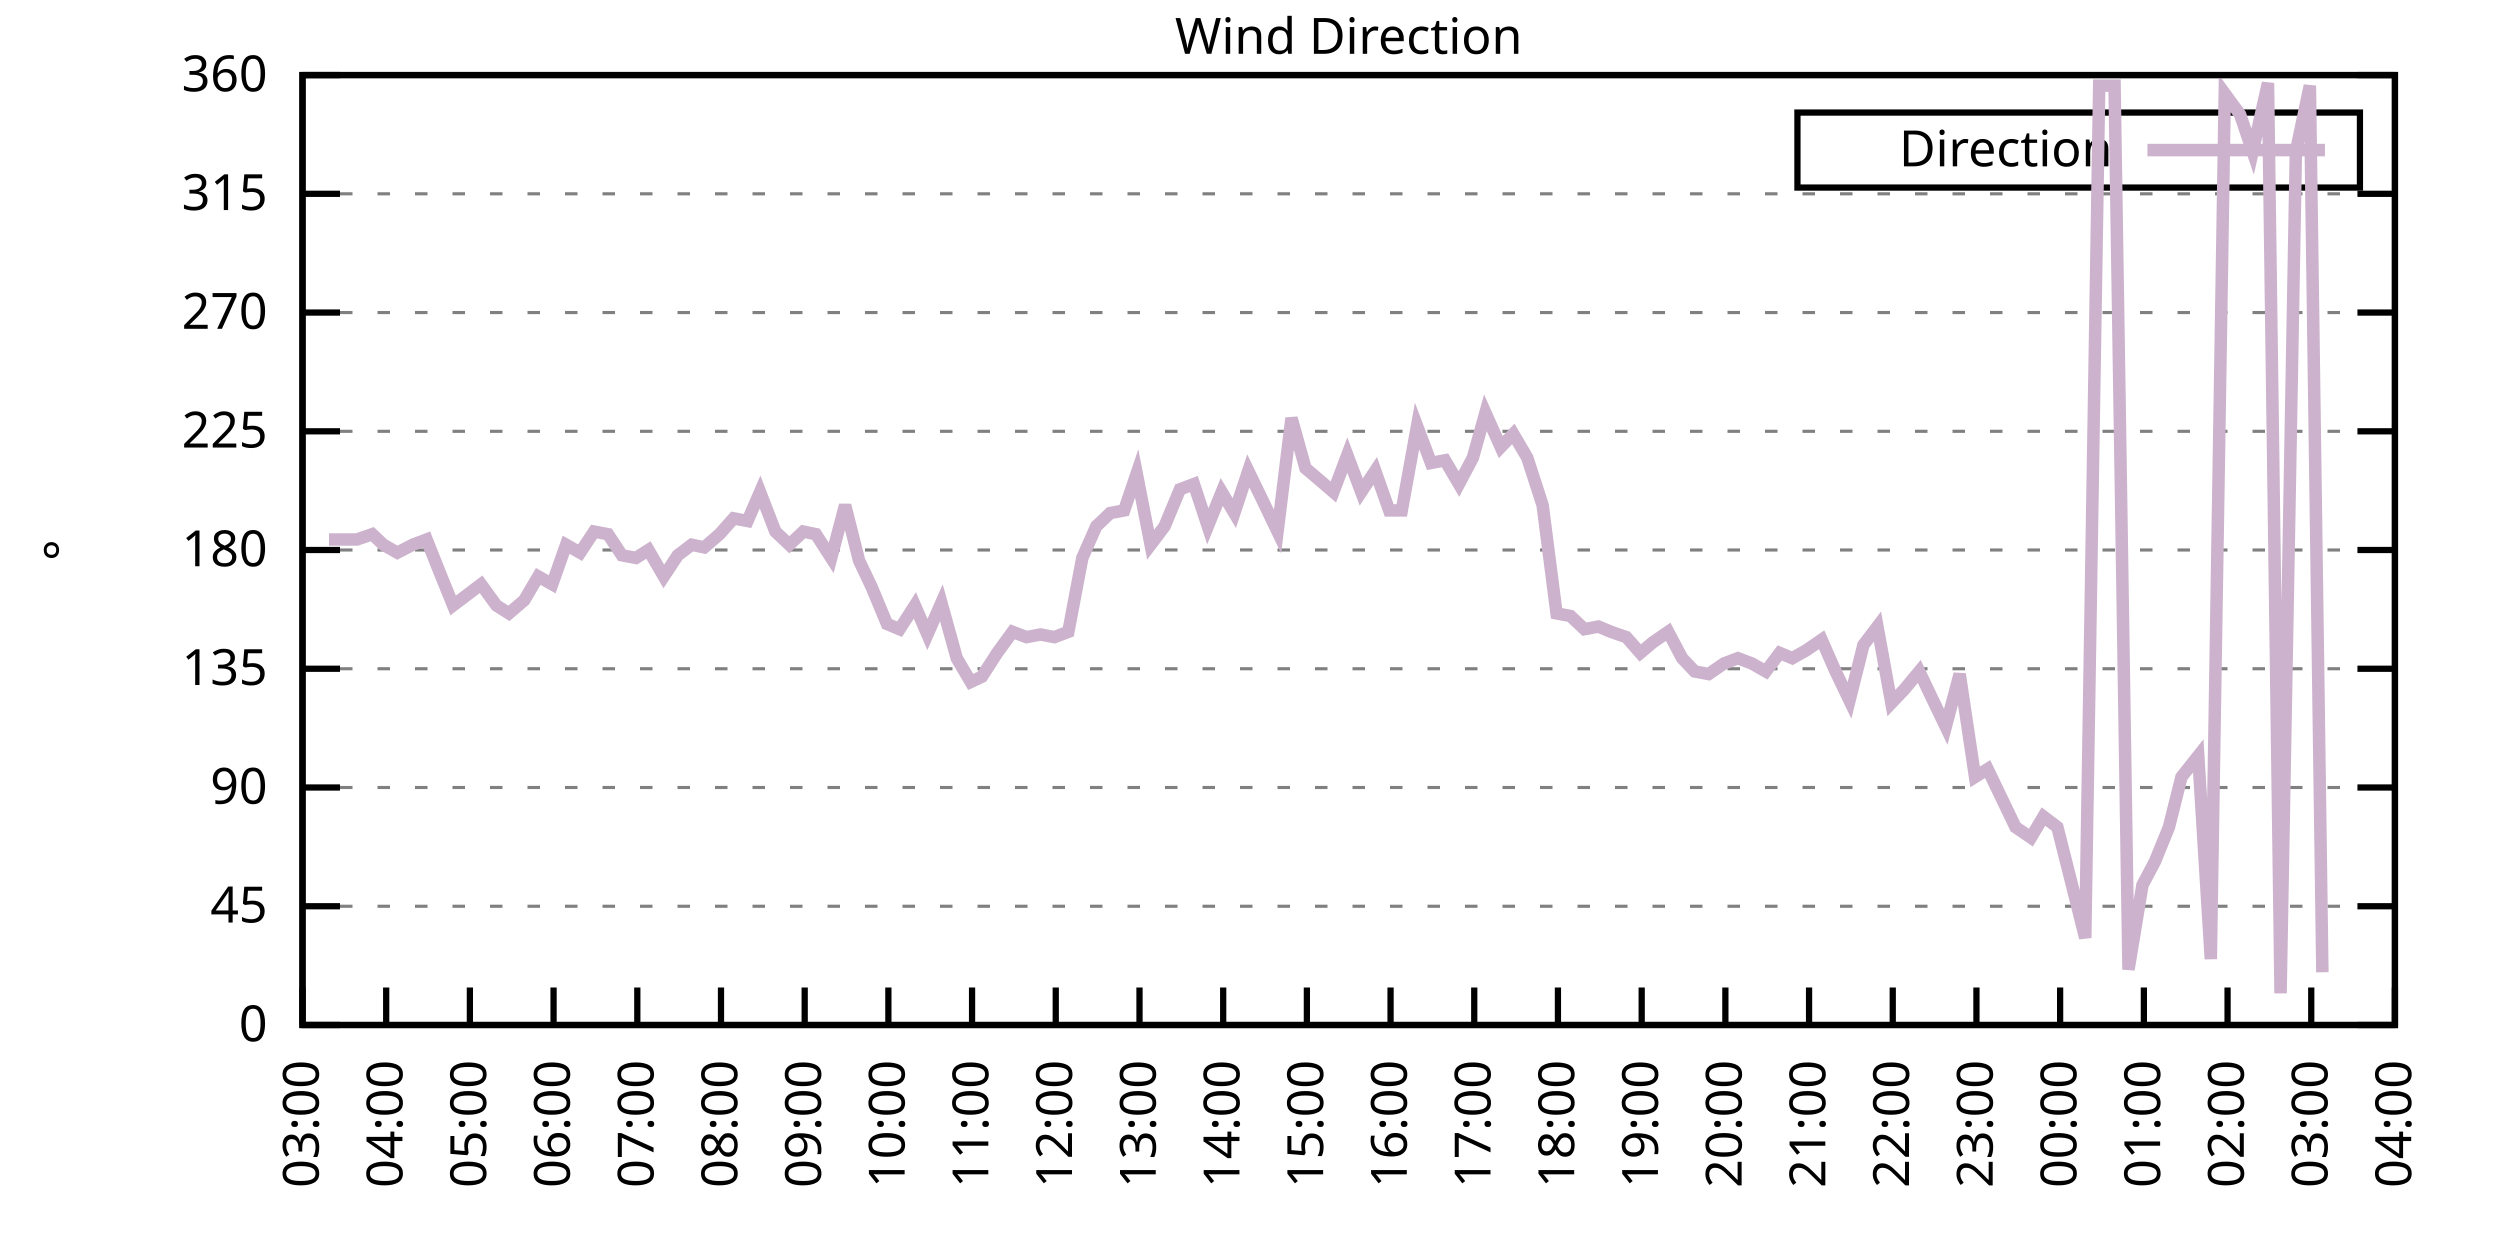
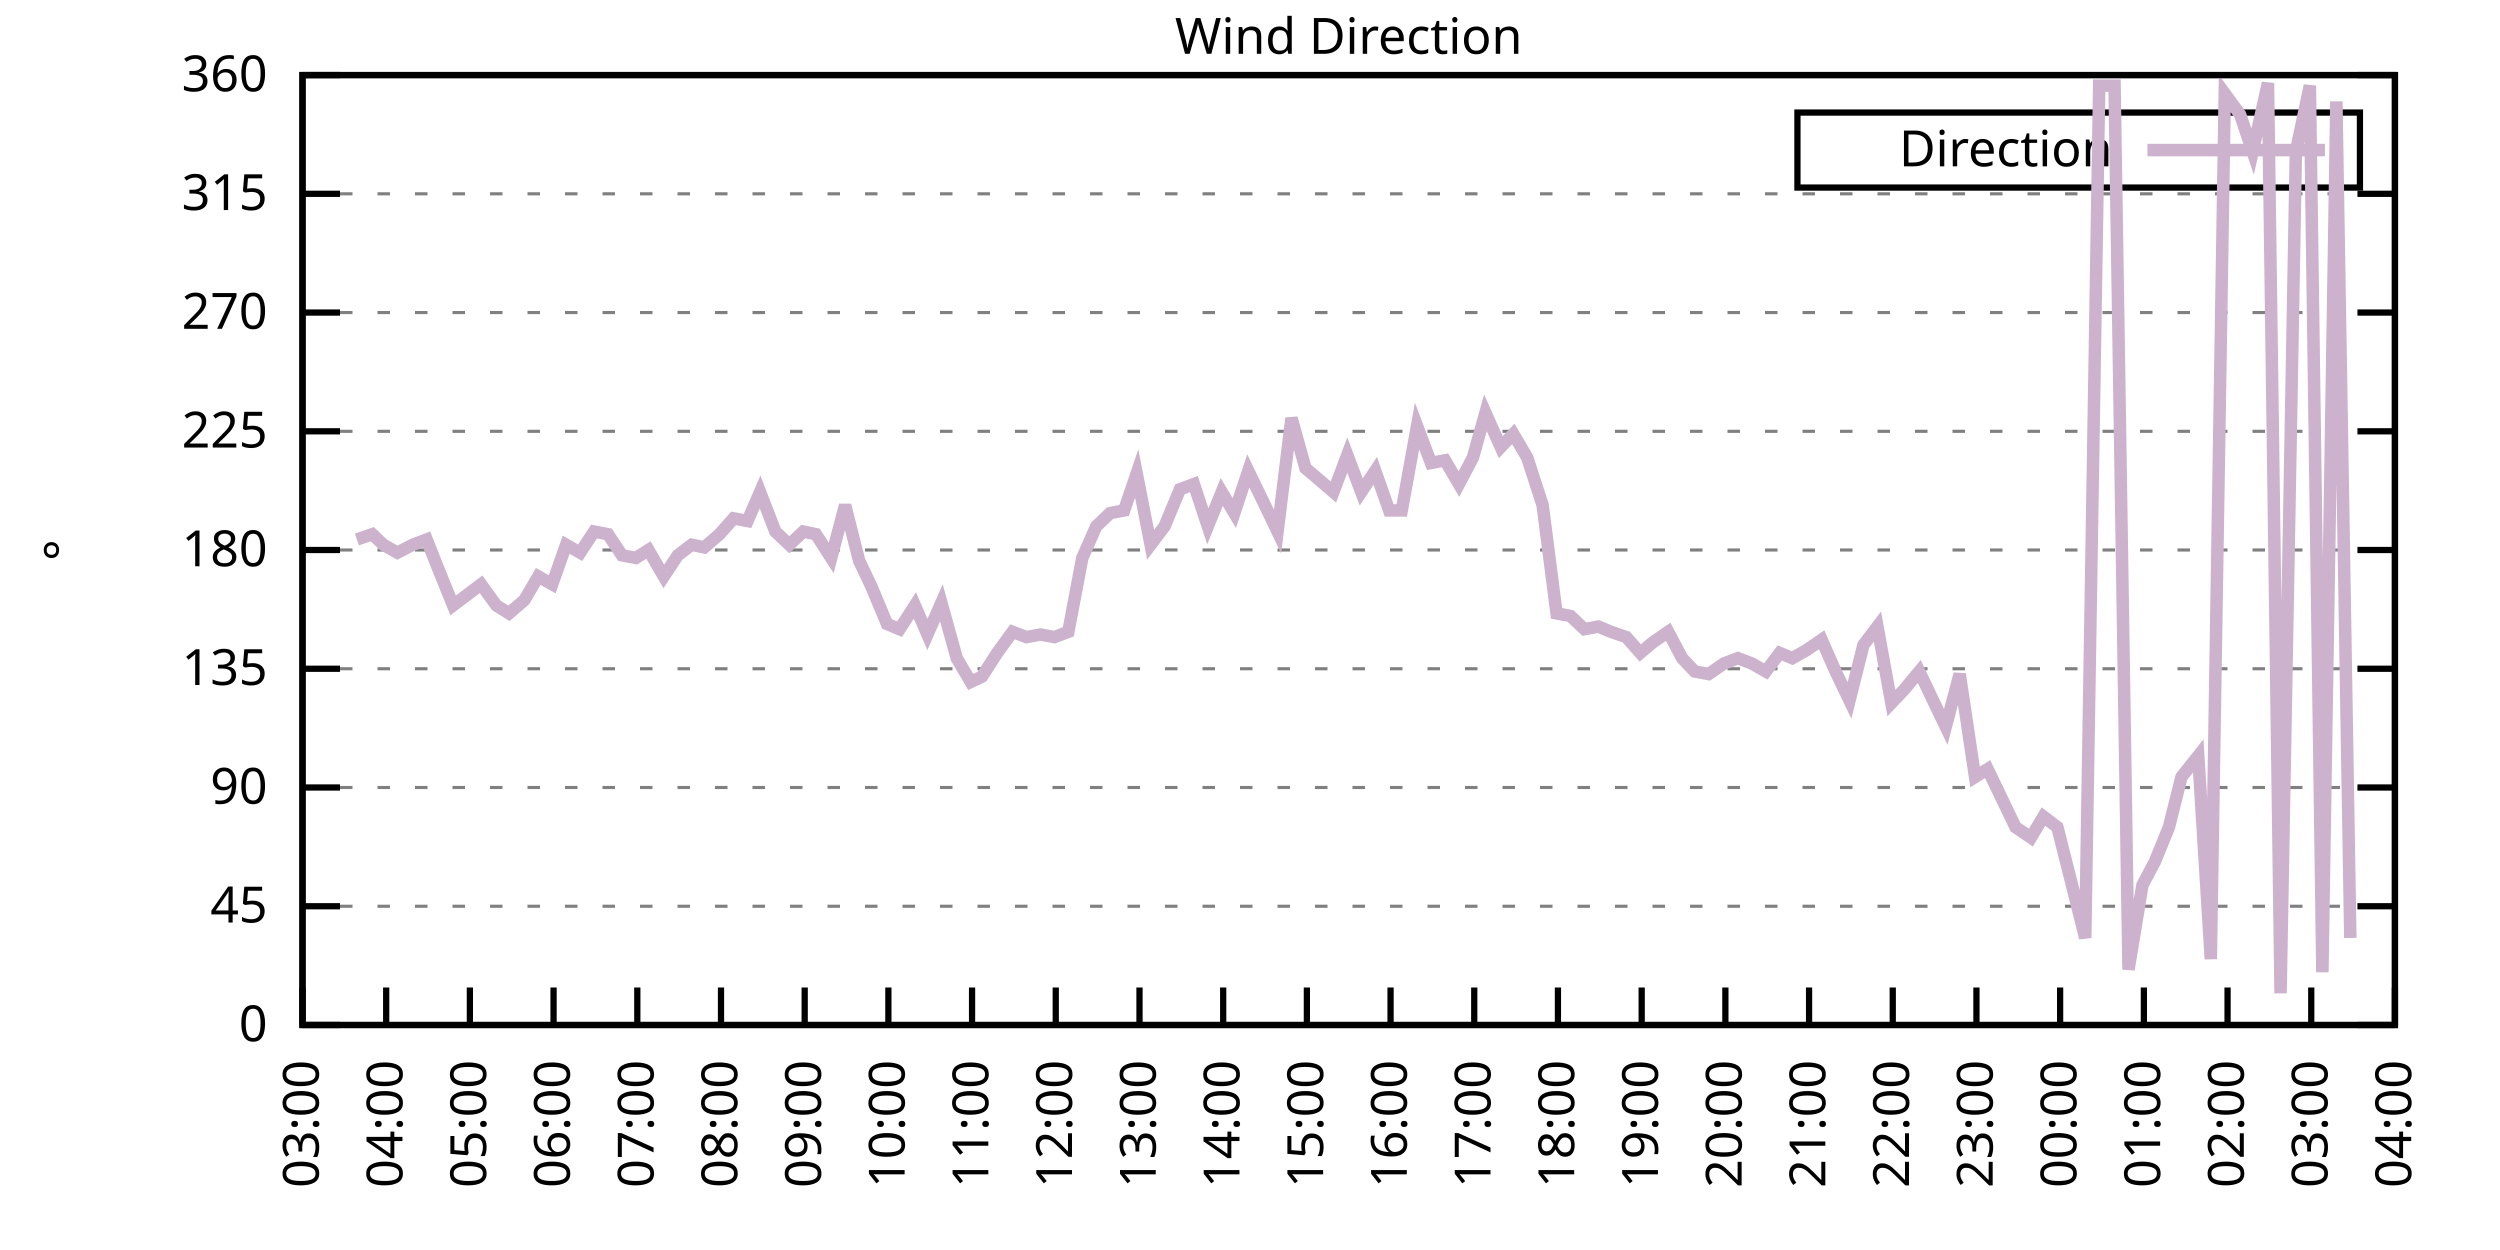
<svg xmlns="http://www.w3.org/2000/svg" xmlns:xlink="http://www.w3.org/1999/xlink" width="400" height="200" viewBox="0 0 400 200">
  <g id="gnuplot_canvas">
    <rect x="0" y="0" width="400" height="200" fill="none" />
    <defs>
      <circle id="gpDot" r="0.5" stroke-width="0.5" stroke="currentColor" />
      <path id="gpPt0" stroke-width="0.333" stroke="currentColor" d="M-1,0 h2 M0,-1 v2" />
      <path id="gpPt1" stroke-width="0.333" stroke="currentColor" d="M-1,-1 L1,1 M1,-1 L-1,1" />
      <path id="gpPt2" stroke-width="0.333" stroke="currentColor" d="M-1,0 L1,0 M0,-1 L0,1 M-1,-1 L1,1 M-1,1 L1,-1" />
      <rect id="gpPt3" stroke-width="0.333" stroke="currentColor" x="-1" y="-1" width="2" height="2" />
      <rect id="gpPt4" stroke-width="0.333" stroke="currentColor" fill="currentColor" x="-1" y="-1" width="2" height="2" />
      <circle id="gpPt5" stroke-width="0.333" stroke="currentColor" cx="0" cy="0" r="1" />
      <use xlink:href="#gpPt5" id="gpPt6" fill="currentColor" stroke="none" />
      <path id="gpPt7" stroke-width="0.333" stroke="currentColor" d="M0,-1.33 L-1.33,0.67 L1.33,0.67 z" />
      <use xlink:href="#gpPt7" id="gpPt8" fill="currentColor" stroke="none" />
      <use xlink:href="#gpPt7" id="gpPt9" stroke="currentColor" transform="rotate(180)" />
      <use xlink:href="#gpPt9" id="gpPt10" fill="currentColor" stroke="none" />
      <use xlink:href="#gpPt3" id="gpPt11" stroke="currentColor" transform="rotate(45)" />
      <use xlink:href="#gpPt11" id="gpPt12" fill="currentColor" stroke="none" />
      <path id="gpPt13" stroke-width="0.333" stroke="currentColor" d="M0,1.330 L1.265,0.411 L0.782,-1.067 L-0.782,-1.076 L-1.265,0.411 z" />
      <use xlink:href="#gpPt13" id="gpPt14" fill="currentColor" stroke="none" />
      <filter id="textbox" filterUnits="objectBoundingBox" x="0" y="0" height="1" width="1">
        <feFlood flood-color="white" flood-opacity="1" result="bgnd" />
        <feComposite in="SourceGraphic" in2="bgnd" operator="atop" />
      </filter>
      <filter id="greybox" filterUnits="objectBoundingBox" x="0" y="0" height="1" width="1">
        <feFlood flood-color="lightgrey" flood-opacity="1" result="grey" />
        <feComposite in="SourceGraphic" in2="grey" operator="atop" />
      </filter>
    </defs>
    <g fill="none" color="white" stroke="currentColor" stroke-width="1.00" stroke-linecap="butt" stroke-linejoin="miter">
</g>
    <g fill="none" color="black" stroke="currentColor" stroke-width="1.00" stroke-linecap="butt" stroke-linejoin="miter">
      <g stroke="none" shape-rendering="crispEdges">
        <polygon fill="rgb(255, 255, 255)" points="48.40,164.00 383.18,164.00 383.18,12.02 48.40,12.02 " />
      </g>
    </g>
    <g fill="none" color="black" stroke="currentColor" stroke-width="1.00" stroke-linecap="butt" stroke-linejoin="miter">
</g>
    <g fill="none" color="black" stroke="black" stroke-width="0.50" stroke-linecap="butt" stroke-linejoin="miter">
</g>
    <g fill="none" color="gray" stroke="currentColor" stroke-width="0.50" stroke-linecap="butt" stroke-linejoin="miter">
      <path stroke="gray" stroke-dasharray="2,4" class="gridline" d="M48.40,164.00 L383.19,164.00  " />
    </g>
    <g fill="none" color="gray" stroke="gray" stroke-width="1.00" stroke-linecap="butt" stroke-linejoin="miter">
</g>
    <g fill="none" color="black" stroke="currentColor" stroke-width="1.00" stroke-linecap="butt" stroke-linejoin="miter">
      <path stroke="black" d="M48.40,164.00 L54.40,164.00 M383.19,164.00 L377.19,164.00  " />
      <g transform="translate(42.80,166.60)" stroke="none" fill="black" font-family="Sans" font-size="8.00" text-anchor="end">
        <text>
          <tspan font-family="Sans"> 0</tspan>
        </text>
      </g>
    </g>
    <g fill="none" color="black" stroke="currentColor" stroke-width="1.00" stroke-linecap="butt" stroke-linejoin="miter">
</g>
    <g fill="none" color="black" stroke="black" stroke-width="0.50" stroke-linecap="butt" stroke-linejoin="miter">
</g>
    <g fill="none" color="gray" stroke="currentColor" stroke-width="0.50" stroke-linecap="butt" stroke-linejoin="miter">
      <path stroke="gray" stroke-dasharray="2,4" class="gridline" d="M48.40,145.00 L383.19,145.00  " />
    </g>
    <g fill="none" color="gray" stroke="gray" stroke-width="1.00" stroke-linecap="butt" stroke-linejoin="miter">
</g>
    <g fill="none" color="black" stroke="currentColor" stroke-width="1.00" stroke-linecap="butt" stroke-linejoin="miter">
      <path stroke="black" d="M48.40,145.00 L54.40,145.00 M383.19,145.00 L377.19,145.00  " />
      <g transform="translate(42.80,147.60)" stroke="none" fill="black" font-family="Sans" font-size="8.00" text-anchor="end">
        <text>
          <tspan font-family="Sans"> 45</tspan>
        </text>
      </g>
    </g>
    <g fill="none" color="black" stroke="currentColor" stroke-width="1.00" stroke-linecap="butt" stroke-linejoin="miter">
</g>
    <g fill="none" color="black" stroke="black" stroke-width="0.50" stroke-linecap="butt" stroke-linejoin="miter">
</g>
    <g fill="none" color="gray" stroke="currentColor" stroke-width="0.50" stroke-linecap="butt" stroke-linejoin="miter">
      <path stroke="gray" stroke-dasharray="2,4" class="gridline" d="M48.40,126.00 L383.19,126.00  " />
    </g>
    <g fill="none" color="gray" stroke="gray" stroke-width="1.00" stroke-linecap="butt" stroke-linejoin="miter">
</g>
    <g fill="none" color="black" stroke="currentColor" stroke-width="1.00" stroke-linecap="butt" stroke-linejoin="miter">
      <path stroke="black" d="M48.40,126.00 L54.40,126.00 M383.19,126.00 L377.19,126.00  " />
      <g transform="translate(42.80,128.60)" stroke="none" fill="black" font-family="Sans" font-size="8.00" text-anchor="end">
        <text>
          <tspan font-family="Sans"> 90</tspan>
        </text>
      </g>
    </g>
    <g fill="none" color="black" stroke="currentColor" stroke-width="1.00" stroke-linecap="butt" stroke-linejoin="miter">
</g>
    <g fill="none" color="black" stroke="black" stroke-width="0.50" stroke-linecap="butt" stroke-linejoin="miter">
</g>
    <g fill="none" color="gray" stroke="currentColor" stroke-width="0.50" stroke-linecap="butt" stroke-linejoin="miter">
      <path stroke="gray" stroke-dasharray="2,4" class="gridline" d="M48.40,107.00 L383.19,107.00  " />
    </g>
    <g fill="none" color="gray" stroke="gray" stroke-width="1.00" stroke-linecap="butt" stroke-linejoin="miter">
</g>
    <g fill="none" color="black" stroke="currentColor" stroke-width="1.00" stroke-linecap="butt" stroke-linejoin="miter">
      <path stroke="black" d="M48.40,107.00 L54.40,107.00 M383.19,107.00 L377.19,107.00  " />
      <g transform="translate(42.80,109.60)" stroke="none" fill="black" font-family="Sans" font-size="8.00" text-anchor="end">
        <text>
          <tspan font-family="Sans"> 135</tspan>
        </text>
      </g>
    </g>
    <g fill="none" color="black" stroke="currentColor" stroke-width="1.00" stroke-linecap="butt" stroke-linejoin="miter">
</g>
    <g fill="none" color="black" stroke="black" stroke-width="0.50" stroke-linecap="butt" stroke-linejoin="miter">
</g>
    <g fill="none" color="gray" stroke="currentColor" stroke-width="0.50" stroke-linecap="butt" stroke-linejoin="miter">
      <path stroke="gray" stroke-dasharray="2,4" class="gridline" d="M48.40,88.00 L383.19,88.00  " />
    </g>
    <g fill="none" color="gray" stroke="gray" stroke-width="1.00" stroke-linecap="butt" stroke-linejoin="miter">
</g>
    <g fill="none" color="black" stroke="currentColor" stroke-width="1.00" stroke-linecap="butt" stroke-linejoin="miter">
      <path stroke="black" d="M48.40,88.00 L54.40,88.00 M383.19,88.00 L377.19,88.00  " />
      <g transform="translate(42.80,90.60)" stroke="none" fill="black" font-family="Sans" font-size="8.00" text-anchor="end">
        <text>
          <tspan font-family="Sans"> 180</tspan>
        </text>
      </g>
    </g>
    <g fill="none" color="black" stroke="currentColor" stroke-width="1.00" stroke-linecap="butt" stroke-linejoin="miter">
</g>
    <g fill="none" color="black" stroke="black" stroke-width="0.50" stroke-linecap="butt" stroke-linejoin="miter">
</g>
    <g fill="none" color="gray" stroke="currentColor" stroke-width="0.50" stroke-linecap="butt" stroke-linejoin="miter">
      <path stroke="gray" stroke-dasharray="2,4" class="gridline" d="M48.40,69.01 L383.19,69.01  " />
    </g>
    <g fill="none" color="gray" stroke="gray" stroke-width="1.00" stroke-linecap="butt" stroke-linejoin="miter">
</g>
    <g fill="none" color="black" stroke="currentColor" stroke-width="1.00" stroke-linecap="butt" stroke-linejoin="miter">
      <path stroke="black" d="M48.40,69.01 L54.40,69.01 M383.19,69.01 L377.19,69.01  " />
      <g transform="translate(42.80,71.61)" stroke="none" fill="black" font-family="Sans" font-size="8.00" text-anchor="end">
        <text>
          <tspan font-family="Sans"> 225</tspan>
        </text>
      </g>
    </g>
    <g fill="none" color="black" stroke="currentColor" stroke-width="1.00" stroke-linecap="butt" stroke-linejoin="miter">
</g>
    <g fill="none" color="black" stroke="black" stroke-width="0.50" stroke-linecap="butt" stroke-linejoin="miter">
</g>
    <g fill="none" color="gray" stroke="currentColor" stroke-width="0.50" stroke-linecap="butt" stroke-linejoin="miter">
      <path stroke="gray" stroke-dasharray="2,4" class="gridline" d="M48.40,50.01 L383.19,50.01  " />
    </g>
    <g fill="none" color="gray" stroke="gray" stroke-width="1.00" stroke-linecap="butt" stroke-linejoin="miter">
</g>
    <g fill="none" color="black" stroke="currentColor" stroke-width="1.00" stroke-linecap="butt" stroke-linejoin="miter">
      <path stroke="black" d="M48.40,50.01 L54.40,50.01 M383.19,50.01 L377.19,50.01  " />
      <g transform="translate(42.80,52.61)" stroke="none" fill="black" font-family="Sans" font-size="8.00" text-anchor="end">
        <text>
          <tspan font-family="Sans"> 270</tspan>
        </text>
      </g>
    </g>
    <g fill="none" color="black" stroke="currentColor" stroke-width="1.00" stroke-linecap="butt" stroke-linejoin="miter">
</g>
    <g fill="none" color="black" stroke="black" stroke-width="0.50" stroke-linecap="butt" stroke-linejoin="miter">
</g>
    <g fill="none" color="gray" stroke="currentColor" stroke-width="0.50" stroke-linecap="butt" stroke-linejoin="miter">
      <path stroke="gray" stroke-dasharray="2,4" class="gridline" d="M48.40,31.01 L383.19,31.01  " />
    </g>
    <g fill="none" color="gray" stroke="gray" stroke-width="1.00" stroke-linecap="butt" stroke-linejoin="miter">
</g>
    <g fill="none" color="black" stroke="currentColor" stroke-width="1.00" stroke-linecap="butt" stroke-linejoin="miter">
      <path stroke="black" d="M48.40,31.01 L54.40,31.01 M383.19,31.01 L377.19,31.01  " />
      <g transform="translate(42.80,33.61)" stroke="none" fill="black" font-family="Sans" font-size="8.00" text-anchor="end">
        <text>
          <tspan font-family="Sans"> 315</tspan>
        </text>
      </g>
    </g>
    <g fill="none" color="black" stroke="currentColor" stroke-width="1.00" stroke-linecap="butt" stroke-linejoin="miter">
</g>
    <g fill="none" color="black" stroke="black" stroke-width="0.50" stroke-linecap="butt" stroke-linejoin="miter">
</g>
    <g fill="none" color="gray" stroke="currentColor" stroke-width="0.50" stroke-linecap="butt" stroke-linejoin="miter">
      <path stroke="gray" stroke-dasharray="2,4" class="gridline" d="M48.40,12.01 L383.19,12.01  " />
    </g>
    <g fill="none" color="gray" stroke="gray" stroke-width="1.00" stroke-linecap="butt" stroke-linejoin="miter">
</g>
    <g fill="none" color="black" stroke="currentColor" stroke-width="1.00" stroke-linecap="butt" stroke-linejoin="miter">
      <path stroke="black" d="M48.40,12.01 L54.40,12.01 M383.19,12.01 L377.19,12.01  " />
      <g transform="translate(42.80,14.61)" stroke="none" fill="black" font-family="Sans" font-size="8.00" text-anchor="end">
        <text>
          <tspan font-family="Sans"> 360</tspan>
        </text>
      </g>
    </g>
    <g fill="none" color="black" stroke="currentColor" stroke-width="1.00" stroke-linecap="butt" stroke-linejoin="miter">
      <path stroke="black" d="M48.40,164.00 L48.40,158.00  " />
      <g transform="translate(51.00,169.60) rotate(270.00)" stroke="none" fill="black" font-family="Sans" font-size="8.00" text-anchor="end">
        <text>
          <tspan font-family="Sans">03:00</tspan>
        </text>
      </g>
    </g>
    <g fill="none" color="black" stroke="currentColor" stroke-width="1.00" stroke-linecap="butt" stroke-linejoin="miter">
      <path stroke="black" d="M61.79,164.00 L61.79,158.00  " />
      <g transform="translate(64.39,169.60) rotate(270.00)" stroke="none" fill="black" font-family="Sans" font-size="8.00" text-anchor="end">
        <text>
          <tspan font-family="Sans">04:00</tspan>
        </text>
      </g>
    </g>
    <g fill="none" color="black" stroke="currentColor" stroke-width="1.00" stroke-linecap="butt" stroke-linejoin="miter">
      <path stroke="black" d="M75.18,164.00 L75.18,158.00  " />
      <g transform="translate(77.78,169.60) rotate(270.00)" stroke="none" fill="black" font-family="Sans" font-size="8.00" text-anchor="end">
        <text>
          <tspan font-family="Sans">05:00</tspan>
        </text>
      </g>
    </g>
    <g fill="none" color="black" stroke="currentColor" stroke-width="1.00" stroke-linecap="butt" stroke-linejoin="miter">
      <path stroke="black" d="M88.57,164.00 L88.57,158.00  " />
      <g transform="translate(91.17,169.60) rotate(270.00)" stroke="none" fill="black" font-family="Sans" font-size="8.00" text-anchor="end">
        <text>
          <tspan font-family="Sans">06:00</tspan>
        </text>
      </g>
    </g>
    <g fill="none" color="black" stroke="currentColor" stroke-width="1.00" stroke-linecap="butt" stroke-linejoin="miter">
      <path stroke="black" d="M101.97,164.00 L101.97,158.00  " />
      <g transform="translate(104.57,169.60) rotate(270.00)" stroke="none" fill="black" font-family="Sans" font-size="8.00" text-anchor="end">
        <text>
          <tspan font-family="Sans">07:00</tspan>
        </text>
      </g>
    </g>
    <g fill="none" color="black" stroke="currentColor" stroke-width="1.00" stroke-linecap="butt" stroke-linejoin="miter">
      <path stroke="black" d="M115.36,164.00 L115.36,158.00  " />
      <g transform="translate(117.96,169.60) rotate(270.00)" stroke="none" fill="black" font-family="Sans" font-size="8.00" text-anchor="end">
        <text>
          <tspan font-family="Sans">08:00</tspan>
        </text>
      </g>
    </g>
    <g fill="none" color="black" stroke="currentColor" stroke-width="1.00" stroke-linecap="butt" stroke-linejoin="miter">
      <path stroke="black" d="M128.75,164.00 L128.75,158.00  " />
      <g transform="translate(131.35,169.60) rotate(270.00)" stroke="none" fill="black" font-family="Sans" font-size="8.00" text-anchor="end">
        <text>
          <tspan font-family="Sans">09:00</tspan>
        </text>
      </g>
    </g>
    <g fill="none" color="black" stroke="currentColor" stroke-width="1.00" stroke-linecap="butt" stroke-linejoin="miter">
      <path stroke="black" d="M142.14,164.00 L142.14,158.00  " />
      <g transform="translate(144.74,169.60) rotate(270.00)" stroke="none" fill="black" font-family="Sans" font-size="8.00" text-anchor="end">
        <text>
          <tspan font-family="Sans">10:00</tspan>
        </text>
      </g>
    </g>
    <g fill="none" color="black" stroke="currentColor" stroke-width="1.00" stroke-linecap="butt" stroke-linejoin="miter">
      <path stroke="black" d="M155.53,164.00 L155.53,158.00  " />
      <g transform="translate(158.13,169.60) rotate(270.00)" stroke="none" fill="black" font-family="Sans" font-size="8.00" text-anchor="end">
        <text>
          <tspan font-family="Sans">11:00</tspan>
        </text>
      </g>
    </g>
    <g fill="none" color="black" stroke="currentColor" stroke-width="1.00" stroke-linecap="butt" stroke-linejoin="miter">
      <path stroke="black" d="M168.92,164.00 L168.92,158.00  " />
      <g transform="translate(171.52,169.60) rotate(270.00)" stroke="none" fill="black" font-family="Sans" font-size="8.00" text-anchor="end">
        <text>
          <tspan font-family="Sans">12:00</tspan>
        </text>
      </g>
    </g>
    <g fill="none" color="black" stroke="currentColor" stroke-width="1.00" stroke-linecap="butt" stroke-linejoin="miter">
      <path stroke="black" d="M182.32,164.00 L182.32,158.00  " />
      <g transform="translate(184.92,169.60) rotate(270.00)" stroke="none" fill="black" font-family="Sans" font-size="8.00" text-anchor="end">
        <text>
          <tspan font-family="Sans">13:00</tspan>
        </text>
      </g>
    </g>
    <g fill="none" color="black" stroke="currentColor" stroke-width="1.00" stroke-linecap="butt" stroke-linejoin="miter">
      <path stroke="black" d="M195.71,164.00 L195.71,158.00  " />
      <g transform="translate(198.31,169.60) rotate(270.00)" stroke="none" fill="black" font-family="Sans" font-size="8.00" text-anchor="end">
        <text>
          <tspan font-family="Sans">14:00</tspan>
        </text>
      </g>
    </g>
    <g fill="none" color="black" stroke="currentColor" stroke-width="1.00" stroke-linecap="butt" stroke-linejoin="miter">
      <path stroke="black" d="M209.10,164.00 L209.10,158.00  " />
      <g transform="translate(211.70,169.60) rotate(270.00)" stroke="none" fill="black" font-family="Sans" font-size="8.00" text-anchor="end">
        <text>
          <tspan font-family="Sans">15:00</tspan>
        </text>
      </g>
    </g>
    <g fill="none" color="black" stroke="currentColor" stroke-width="1.00" stroke-linecap="butt" stroke-linejoin="miter">
      <path stroke="black" d="M222.49,164.00 L222.49,158.00  " />
      <g transform="translate(225.09,169.60) rotate(270.00)" stroke="none" fill="black" font-family="Sans" font-size="8.00" text-anchor="end">
        <text>
          <tspan font-family="Sans">16:00</tspan>
        </text>
      </g>
    </g>
    <g fill="none" color="black" stroke="currentColor" stroke-width="1.00" stroke-linecap="butt" stroke-linejoin="miter">
      <path stroke="black" d="M235.88,164.00 L235.88,158.00  " />
      <g transform="translate(238.48,169.60) rotate(270.00)" stroke="none" fill="black" font-family="Sans" font-size="8.00" text-anchor="end">
        <text>
          <tspan font-family="Sans">17:00</tspan>
        </text>
      </g>
    </g>
    <g fill="none" color="black" stroke="currentColor" stroke-width="1.00" stroke-linecap="butt" stroke-linejoin="miter">
      <path stroke="black" d="M249.27,164.00 L249.27,158.00  " />
      <g transform="translate(251.87,169.60) rotate(270.00)" stroke="none" fill="black" font-family="Sans" font-size="8.00" text-anchor="end">
        <text>
          <tspan font-family="Sans">18:00</tspan>
        </text>
      </g>
    </g>
    <g fill="none" color="black" stroke="currentColor" stroke-width="1.00" stroke-linecap="butt" stroke-linejoin="miter">
      <path stroke="black" d="M262.67,164.00 L262.67,158.00  " />
      <g transform="translate(265.27,169.60) rotate(270.00)" stroke="none" fill="black" font-family="Sans" font-size="8.00" text-anchor="end">
        <text>
          <tspan font-family="Sans">19:00</tspan>
        </text>
      </g>
    </g>
    <g fill="none" color="black" stroke="currentColor" stroke-width="1.00" stroke-linecap="butt" stroke-linejoin="miter">
      <path stroke="black" d="M276.06,164.00 L276.06,158.00  " />
      <g transform="translate(278.66,169.60) rotate(270.00)" stroke="none" fill="black" font-family="Sans" font-size="8.00" text-anchor="end">
        <text>
          <tspan font-family="Sans">20:00</tspan>
        </text>
      </g>
    </g>
    <g fill="none" color="black" stroke="currentColor" stroke-width="1.00" stroke-linecap="butt" stroke-linejoin="miter">
      <path stroke="black" d="M289.45,164.00 L289.45,158.00  " />
      <g transform="translate(292.05,169.60) rotate(270.00)" stroke="none" fill="black" font-family="Sans" font-size="8.00" text-anchor="end">
        <text>
          <tspan font-family="Sans">21:00</tspan>
        </text>
      </g>
    </g>
    <g fill="none" color="black" stroke="currentColor" stroke-width="1.00" stroke-linecap="butt" stroke-linejoin="miter">
      <path stroke="black" d="M302.84,164.00 L302.84,158.00  " />
      <g transform="translate(305.44,169.60) rotate(270.00)" stroke="none" fill="black" font-family="Sans" font-size="8.00" text-anchor="end">
        <text>
          <tspan font-family="Sans">22:00</tspan>
        </text>
      </g>
    </g>
    <g fill="none" color="black" stroke="currentColor" stroke-width="1.00" stroke-linecap="butt" stroke-linejoin="miter">
      <path stroke="black" d="M316.23,164.00 L316.23,158.00  " />
      <g transform="translate(318.83,169.60) rotate(270.00)" stroke="none" fill="black" font-family="Sans" font-size="8.00" text-anchor="end">
        <text>
          <tspan font-family="Sans">23:00</tspan>
        </text>
      </g>
    </g>
    <g fill="none" color="black" stroke="currentColor" stroke-width="1.00" stroke-linecap="butt" stroke-linejoin="miter">
      <path stroke="black" d="M329.62,164.00 L329.62,158.00  " />
      <g transform="translate(332.22,169.60) rotate(270.00)" stroke="none" fill="black" font-family="Sans" font-size="8.00" text-anchor="end">
        <text>
          <tspan font-family="Sans">00:00</tspan>
        </text>
      </g>
    </g>
    <g fill="none" color="black" stroke="currentColor" stroke-width="1.00" stroke-linecap="butt" stroke-linejoin="miter">
      <path stroke="black" d="M343.02,164.00 L343.02,158.00  " />
      <g transform="translate(345.62,169.60) rotate(270.00)" stroke="none" fill="black" font-family="Sans" font-size="8.00" text-anchor="end">
        <text>
          <tspan font-family="Sans">01:00</tspan>
        </text>
      </g>
    </g>
    <g fill="none" color="black" stroke="currentColor" stroke-width="1.00" stroke-linecap="butt" stroke-linejoin="miter">
      <path stroke="black" d="M356.41,164.00 L356.41,158.00  " />
      <g transform="translate(359.01,169.60) rotate(270.00)" stroke="none" fill="black" font-family="Sans" font-size="8.00" text-anchor="end">
        <text>
          <tspan font-family="Sans">02:00</tspan>
        </text>
      </g>
    </g>
    <g fill="none" color="black" stroke="currentColor" stroke-width="1.00" stroke-linecap="butt" stroke-linejoin="miter">
      <path stroke="black" d="M369.80,164.00 L369.80,158.00  " />
      <g transform="translate(372.40,169.60) rotate(270.00)" stroke="none" fill="black" font-family="Sans" font-size="8.00" text-anchor="end">
        <text>
          <tspan font-family="Sans">03:00</tspan>
        </text>
      </g>
    </g>
    <g fill="none" color="black" stroke="currentColor" stroke-width="1.00" stroke-linecap="butt" stroke-linejoin="miter">
      <path stroke="black" d="M383.19,164.00 L383.19,158.00  " />
      <g transform="translate(385.79,169.60) rotate(270.00)" stroke="none" fill="black" font-family="Sans" font-size="8.00" text-anchor="end">
        <text>
          <tspan font-family="Sans">04:00</tspan>
        </text>
      </g>
    </g>
    <g fill="none" color="black" stroke="currentColor" stroke-width="1.00" stroke-linecap="butt" stroke-linejoin="miter">
</g>
    <g fill="none" color="black" stroke="currentColor" stroke-width="1.00" stroke-linecap="butt" stroke-linejoin="miter">
      <path stroke="black" d="M48.40,12.01 L48.40,164.00 L383.19,164.00 L383.19,12.01 L48.40,12.01 Z  " />
    </g>
    <g fill="none" color="black" stroke="currentColor" stroke-width="1.00" stroke-linecap="butt" stroke-linejoin="miter">
</g>
    <g fill="none" color="black" stroke="currentColor" stroke-width="1.00" stroke-linecap="butt" stroke-linejoin="miter">
      <path stroke="black" d="M287.59,30.01 L287.59,18.01 L377.59,18.01 L377.59,30.01 L287.59,30.01 Z  " />
    </g>
    <g id="Wind_direction_plot_1">
      <g fill="none" color="white" stroke="black" stroke-width="2.00" stroke-linecap="butt" stroke-linejoin="miter">
</g>
      <g fill="none" color="black" stroke="currentColor" stroke-width="2.00" stroke-linecap="butt" stroke-linejoin="miter">
        <g transform="translate(337.99,26.61)" stroke="none" fill="black" font-family="Sans" font-size="8.00" text-anchor="end">
          <text>
            <tspan font-family="Sans">Direction</tspan>
          </text>
        </g>
      </g>
      <g fill="none" color="black" stroke="currentColor" stroke-width="2.00" stroke-linecap="butt" stroke-linejoin="miter">
-         <path stroke="rgb(204, 178, 204)" d="M343.59,24.01 L371.99,24.01 M52.64,86.32 L54.87,86.32 L57.10,86.32 L59.56,85.47 L61.35,87.16 L63.58,88.43   L66.03,87.16 L68.26,86.32 L70.27,91.38 L72.50,96.87 L76.97,93.49 L79.42,96.87 L81.43,98.14 L83.89,96.03   L86.12,92.23 L88.35,93.49 L90.58,87.16 L92.82,88.43 L95.05,85.05 L97.28,85.47 L99.51,88.85 L101.74,89.27   L103.75,88.00 L106.21,92.23 L108.44,88.85 L110.67,87.16 L112.68,87.58 L115.13,85.47 L117.37,82.94 L119.60,83.36   L121.61,78.72 L124.06,85.05 L126.29,87.16 L128.53,85.05 L130.54,85.47 L132.99,89.27 L135.22,80.83 L137.45,89.69   L139.46,93.92 L141.92,99.83 L143.93,100.67 L146.38,96.87 L148.39,101.52 L150.62,96.45 L153.08,105.31 L155.31,109.11   L157.10,108.27 L159.55,104.47 L162.01,101.09 L164.24,101.94 L166.47,101.52 L168.70,101.94 L170.93,101.09 L173.17,89.27   L175.40,84.21 L177.63,82.09 L179.86,81.67 L181.87,75.76 L184.10,87.16 L186.33,84.21 L188.79,78.29 L191.02,77.45   L193.25,84.21 L195.48,78.72 L197.49,82.09 L199.73,75.34 L202.18,80.41 L204.41,85.05 L206.64,66.90 L208.88,74.92   L210.88,76.61 L213.34,78.72 L215.57,72.81 L217.80,78.72 L220.04,75.34 L222.27,81.67 L224.28,81.67 L226.73,68.16   L228.96,74.07 L231.20,73.65 L233.43,77.45 L235.66,73.23 L237.67,66.05 L240.12,71.54 L242.13,69.43 L244.36,73.23   L246.82,80.83 L249.05,98.14 L251.28,98.56 L253.51,100.67 L255.75,100.25 L257.76,101.09 L260.21,101.94 L262.44,104.47   L264.45,102.78 L266.91,101.09 L269.14,105.31 L271.15,107.43 L273.38,107.85 L275.83,106.16 L278.07,105.31 L280.30,106.16   L282.53,107.43 L284.76,104.47 L286.77,105.31 L289.00,104.05 L291.46,102.36 L293.69,107.43 L295.92,112.07 L298.15,103.20   L300.39,100.25 L302.62,112.49 L304.63,110.38 L307.08,107.43 L309.09,111.65 L311.32,116.29 L313.55,107.85 L316.01,124.31   L318.02,123.05 L320.25,127.69 L322.48,132.34 L324.94,134.02 L326.95,130.65 L329.18,132.34 L331.63,142.05 L333.64,150.07   L335.87,13.70 L338.33,13.70 L340.56,155.13 L342.79,141.62 L344.80,137.82 L347.03,132.34 L349.04,124.31 L351.72,120.94   L353.73,153.45 L355.96,14.97 L358.42,18.34 L360.42,24.25 L362.88,13.28 L364.89,158.93 L367.34,24.25 L369.58,13.70   L371.58,155.56  " />
+         <path stroke="rgb(204, 178, 204)" d="M343.59,24.01 L371.99,24.01 M57.10,86.32 L59.56,85.47 L61.35,87.16 L63.58,88.43 L66.03,87.16 L68.26,86.32   L70.27,91.38 L72.50,96.87 L76.97,93.49 L79.42,96.87 L81.43,98.14 L83.89,96.03 L86.12,92.23 L88.35,93.49   L90.58,87.16 L92.82,88.43 L95.05,85.05 L97.28,85.47 L99.51,88.85 L101.74,89.27 L103.75,88.00 L106.21,92.23   L108.44,88.85 L110.67,87.16 L112.68,87.58 L115.13,85.47 L117.37,82.94 L119.60,83.36 L121.61,78.72 L124.06,85.05   L126.29,87.16 L128.53,85.05 L130.54,85.47 L132.99,89.27 L135.22,80.83 L137.45,89.69 L139.46,93.92 L141.92,99.83   L143.93,100.67 L146.38,96.87 L148.39,101.52 L150.62,96.45 L153.08,105.31 L155.31,109.11 L157.10,108.27 L159.55,104.47   L162.01,101.09 L164.24,101.94 L166.47,101.52 L168.70,101.94 L170.93,101.09 L173.17,89.27 L175.40,84.21 L177.63,82.09   L179.86,81.67 L181.87,75.76 L184.10,87.16 L186.33,84.21 L188.79,78.29 L191.02,77.45 L193.25,84.21 L195.48,78.72   L197.49,82.09 L199.73,75.34 L202.18,80.41 L204.41,85.05 L206.64,66.90 L208.88,74.92 L210.88,76.61 L213.34,78.72   L215.57,72.81 L217.80,78.72 L220.04,75.34 L222.27,81.67 L224.28,81.67 L226.73,68.16 L228.96,74.07 L231.20,73.65   L233.43,77.45 L235.66,73.23 L237.67,66.05 L240.12,71.54 L242.13,69.43 L244.36,73.23 L246.82,80.83 L249.05,98.14   L251.28,98.56 L253.51,100.67 L255.75,100.25 L257.76,101.09 L260.21,101.94 L262.44,104.47 L264.45,102.78 L266.91,101.09   L269.14,105.31 L271.15,107.43 L273.38,107.85 L275.83,106.16 L278.07,105.31 L280.30,106.16 L282.53,107.43 L284.76,104.47   L286.77,105.31 L289.00,104.05 L291.46,102.36 L293.69,107.43 L295.92,112.07 L298.15,103.20 L300.39,100.25 L302.62,112.49   L304.63,110.38 L307.08,107.43 L309.09,111.65 L311.32,116.29 L313.55,107.85 L316.01,124.31 L318.02,123.05 L320.25,127.69   L322.48,132.34 L324.94,134.02 L326.95,130.65 L329.18,132.34 L331.63,142.05 L333.64,150.07 L335.87,13.70 L338.33,13.70   L340.56,155.13 L342.79,141.62 L344.80,137.82 L347.03,132.34 L349.04,124.31 L351.72,120.94 L353.73,153.45 L355.96,14.97   L358.42,18.34 L360.42,24.25 L362.88,13.28 L364.89,158.93 L367.34,24.25 L369.58,13.70 L371.58,155.56 L373.82,16.23   L376.05,150.07  " />
      </g>
    </g>
    <g fill="none" color="black" stroke="currentColor" stroke-width="2.00" stroke-linecap="butt" stroke-linejoin="miter">
</g>
    <g fill="none" color="black" stroke="black" stroke-width="1.00" stroke-linecap="butt" stroke-linejoin="miter">
</g>
    <g fill="none" color="black" stroke="currentColor" stroke-width="1.00" stroke-linecap="butt" stroke-linejoin="miter">
      <path stroke="black" d="M48.40,12.01 L48.40,164.00 L383.19,164.00 L383.19,12.01 L48.40,12.01 Z  " />
      <g transform="translate(12.80,88.01) rotate(270.00)" stroke="none" fill="black" font-family="Sans" font-size="8.00" text-anchor="middle">
        <text>
          <tspan font-family="Sans">°</tspan>
        </text>
      </g>
    </g>
    <g fill="none" color="black" stroke="currentColor" stroke-width="1.00" stroke-linecap="butt" stroke-linejoin="miter">
</g>
    <g fill="none" color="black" stroke="currentColor" stroke-width="1.00" stroke-linecap="butt" stroke-linejoin="miter">
      <g transform="translate(215.79,8.61)" stroke="none" fill="black" font-family="Sans" font-size="8.00" text-anchor="middle">
        <text>
          <tspan font-family="Sans">Wind Direction</tspan>
        </text>
      </g>
    </g>
    <g fill="none" color="black" stroke="currentColor" stroke-width="1.00" stroke-linecap="butt" stroke-linejoin="miter">
</g>
  </g>
</svg>
